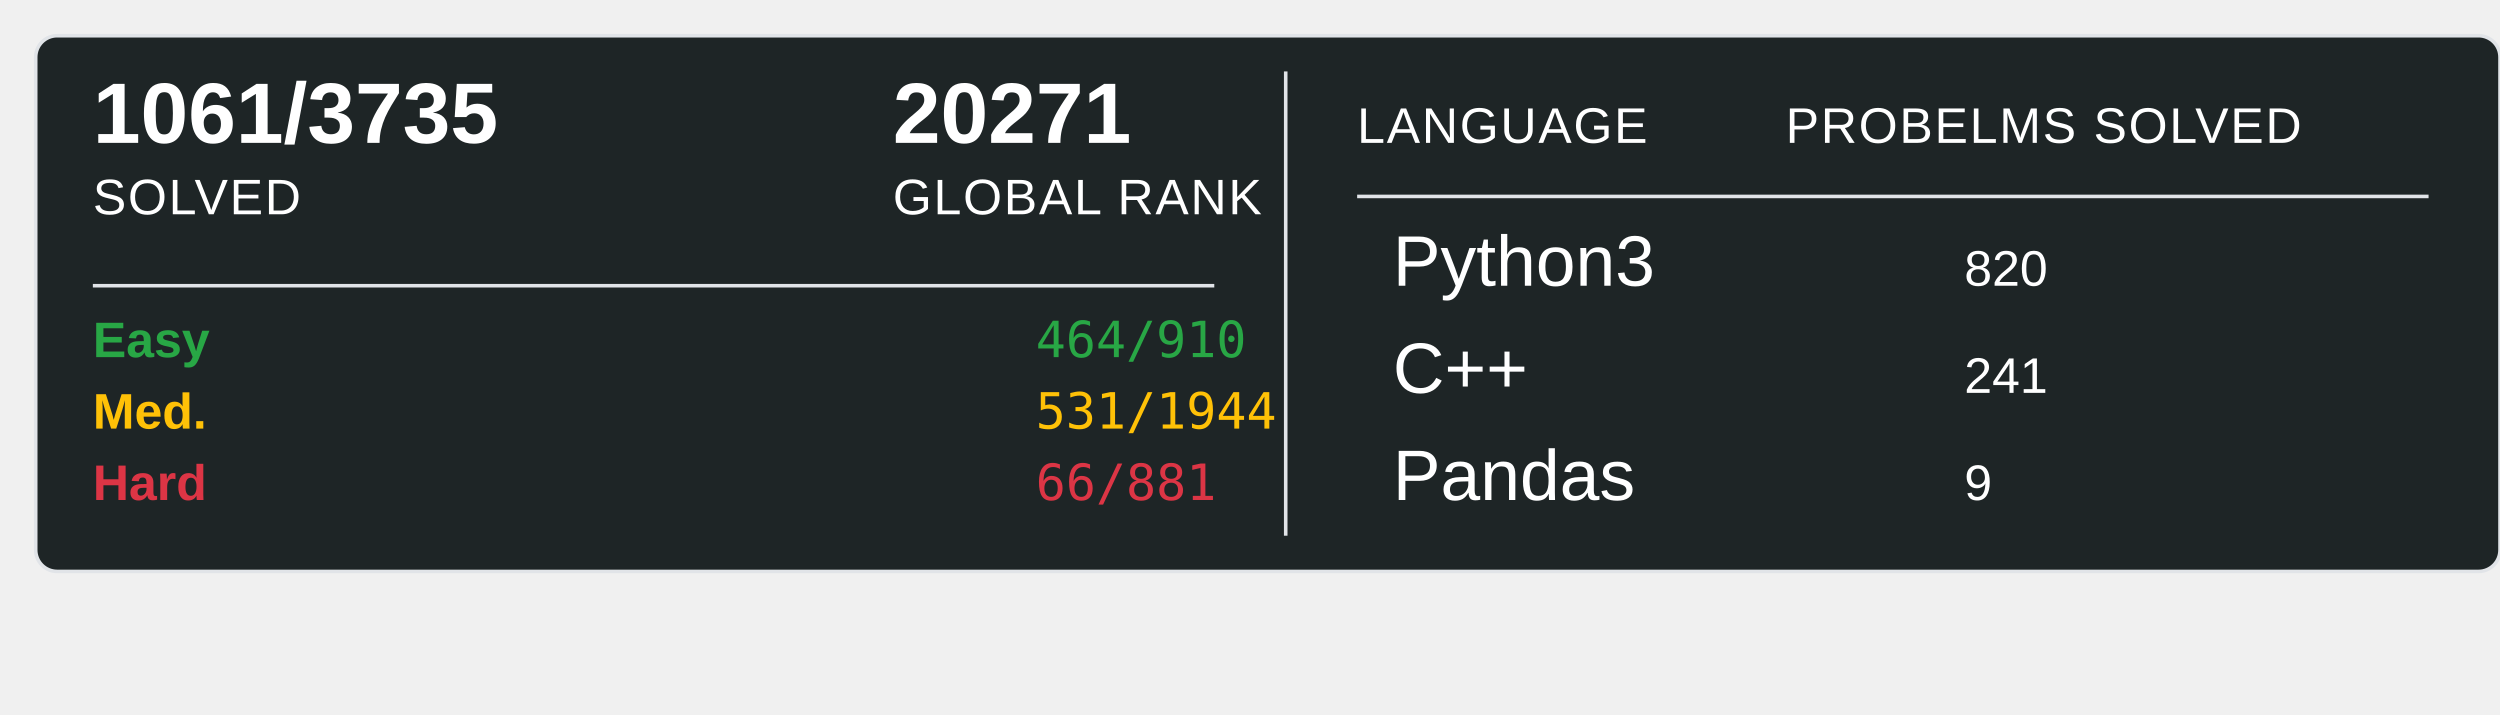
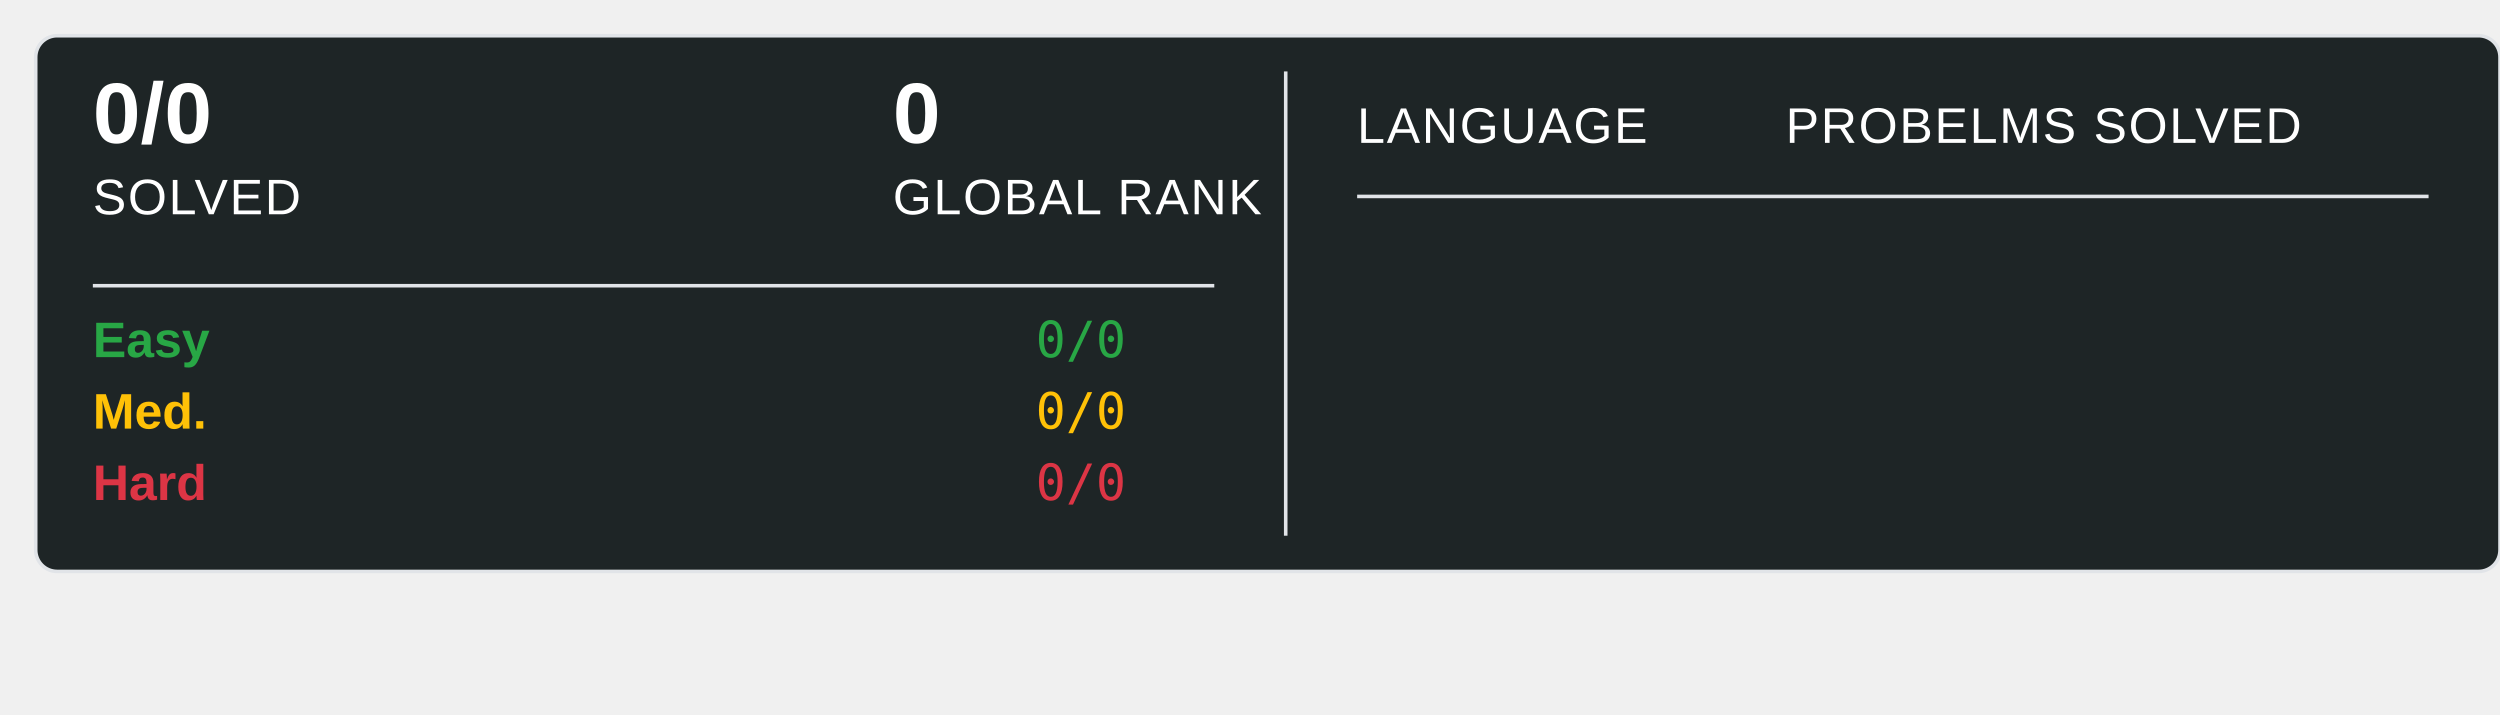
<svg xmlns="http://www.w3.org/2000/svg" width="700" height="200">
  <rect x="10" y="10" width="690" height="150" rx="6" ry="6" fill="#1E2526" stroke="#e1e4e8" stroke-width="1" />
-   <text x="26" y="40" font-family="Arial, sans-serif" font-size="24" font-weight="600" fill="#ffffff">1061/3735</text>
+   <text x="26" y="40" font-family="Arial, sans-serif" font-size="24" font-weight="600" fill="#ffffff">0/0</text>
  <text x="26" y="60" font-family="Arial, sans-serif" font-size="14" fill="#ffffff" text-transform="uppercase" letter-spacing="0.5">SOLVED</text>
-   <text x="250" y="40" font-family="Arial, sans-serif" font-size="24" font-weight="600" fill="#ffffff">20271</text>
+   <text x="250" y="40" font-family="Arial, sans-serif" font-size="24" font-weight="600" fill="#ffffff">0</text>
  <text x="250" y="60" font-family="Arial, sans-serif" font-size="14" fill="#ffffff" text-transform="uppercase" letter-spacing="0.5">GLOBAL RANK</text>
  <line x1="26" y1="80" x2="340" y2="80" stroke="#e1e4e8" stroke-width="1" />
  <text x="26" y="100" font-family="Arial, sans-serif" font-size="14" font-weight="600" fill="#28a745">Easy</text>
-   <text x="290" y="100" font-family="monospace" font-size="14" fill="#28a745">464/910</text>
+   <text x="290" y="100" font-family="monospace" font-size="14" fill="#28a745">0/0</text>
  <text x="26" y="120" font-family="Arial, sans-serif" font-size="14" font-weight="600" fill="#ffc107">Med.</text>
-   <text x="290" y="120" font-family="monospace" font-size="14" fill="#ffc107">531/1944</text>
+   <text x="290" y="120" font-family="monospace" font-size="14" fill="#ffc107">0/0</text>
  <text x="26" y="140" font-family="Arial, sans-serif" font-size="14" font-weight="600" fill="#dc3545">Hard</text>
-   <text x="290" y="140" font-family="monospace" font-size="14" fill="#dc3545">66/881</text>
+   <text x="290" y="140" font-family="monospace" font-size="14" fill="#dc3545">0/0</text>
  <line x1="360" y1="20" x2="360" y2="150" stroke="#e1e4e8" stroke-width="1" />
  <text x="380" y="40" font-family="Arial, sans-serif" font-size="14" fill="#ffffff" text-transform="uppercase" letter-spacing="0.5">LANGUAGE</text>
  <line x1="380" y1="55" x2="680" y2="55" stroke="#e1e4e8" stroke-width="1" />
  <text x="500" y="40" font-family="Arial, sans-serif" font-size="14" fill="#ffffff" text-transform="uppercase" letter-spacing="0.5">PROBELMS SOLVED</text>
-   <text x="390" y="80" font-family="Arial, sans-serif" font-size="20" fill="#ffffff">Python3</text>
-   <text x="550" y="80" font-family="Arial, sans-serif" font-size="14" fill="#ffffff">820</text>
-   <text x="390" y="110" font-family="Arial, sans-serif" font-size="20" fill="#ffffff">C++</text>
-   <text x="550" y="110" font-family="Arial, sans-serif" font-size="14" fill="#ffffff">241</text>
-   <text x="390" y="140" font-family="Arial, sans-serif" font-size="20" fill="#ffffff">Pandas</text>
-   <text x="550" y="140" font-family="Arial, sans-serif" font-size="14" fill="#ffffff">9</text>
</svg>
